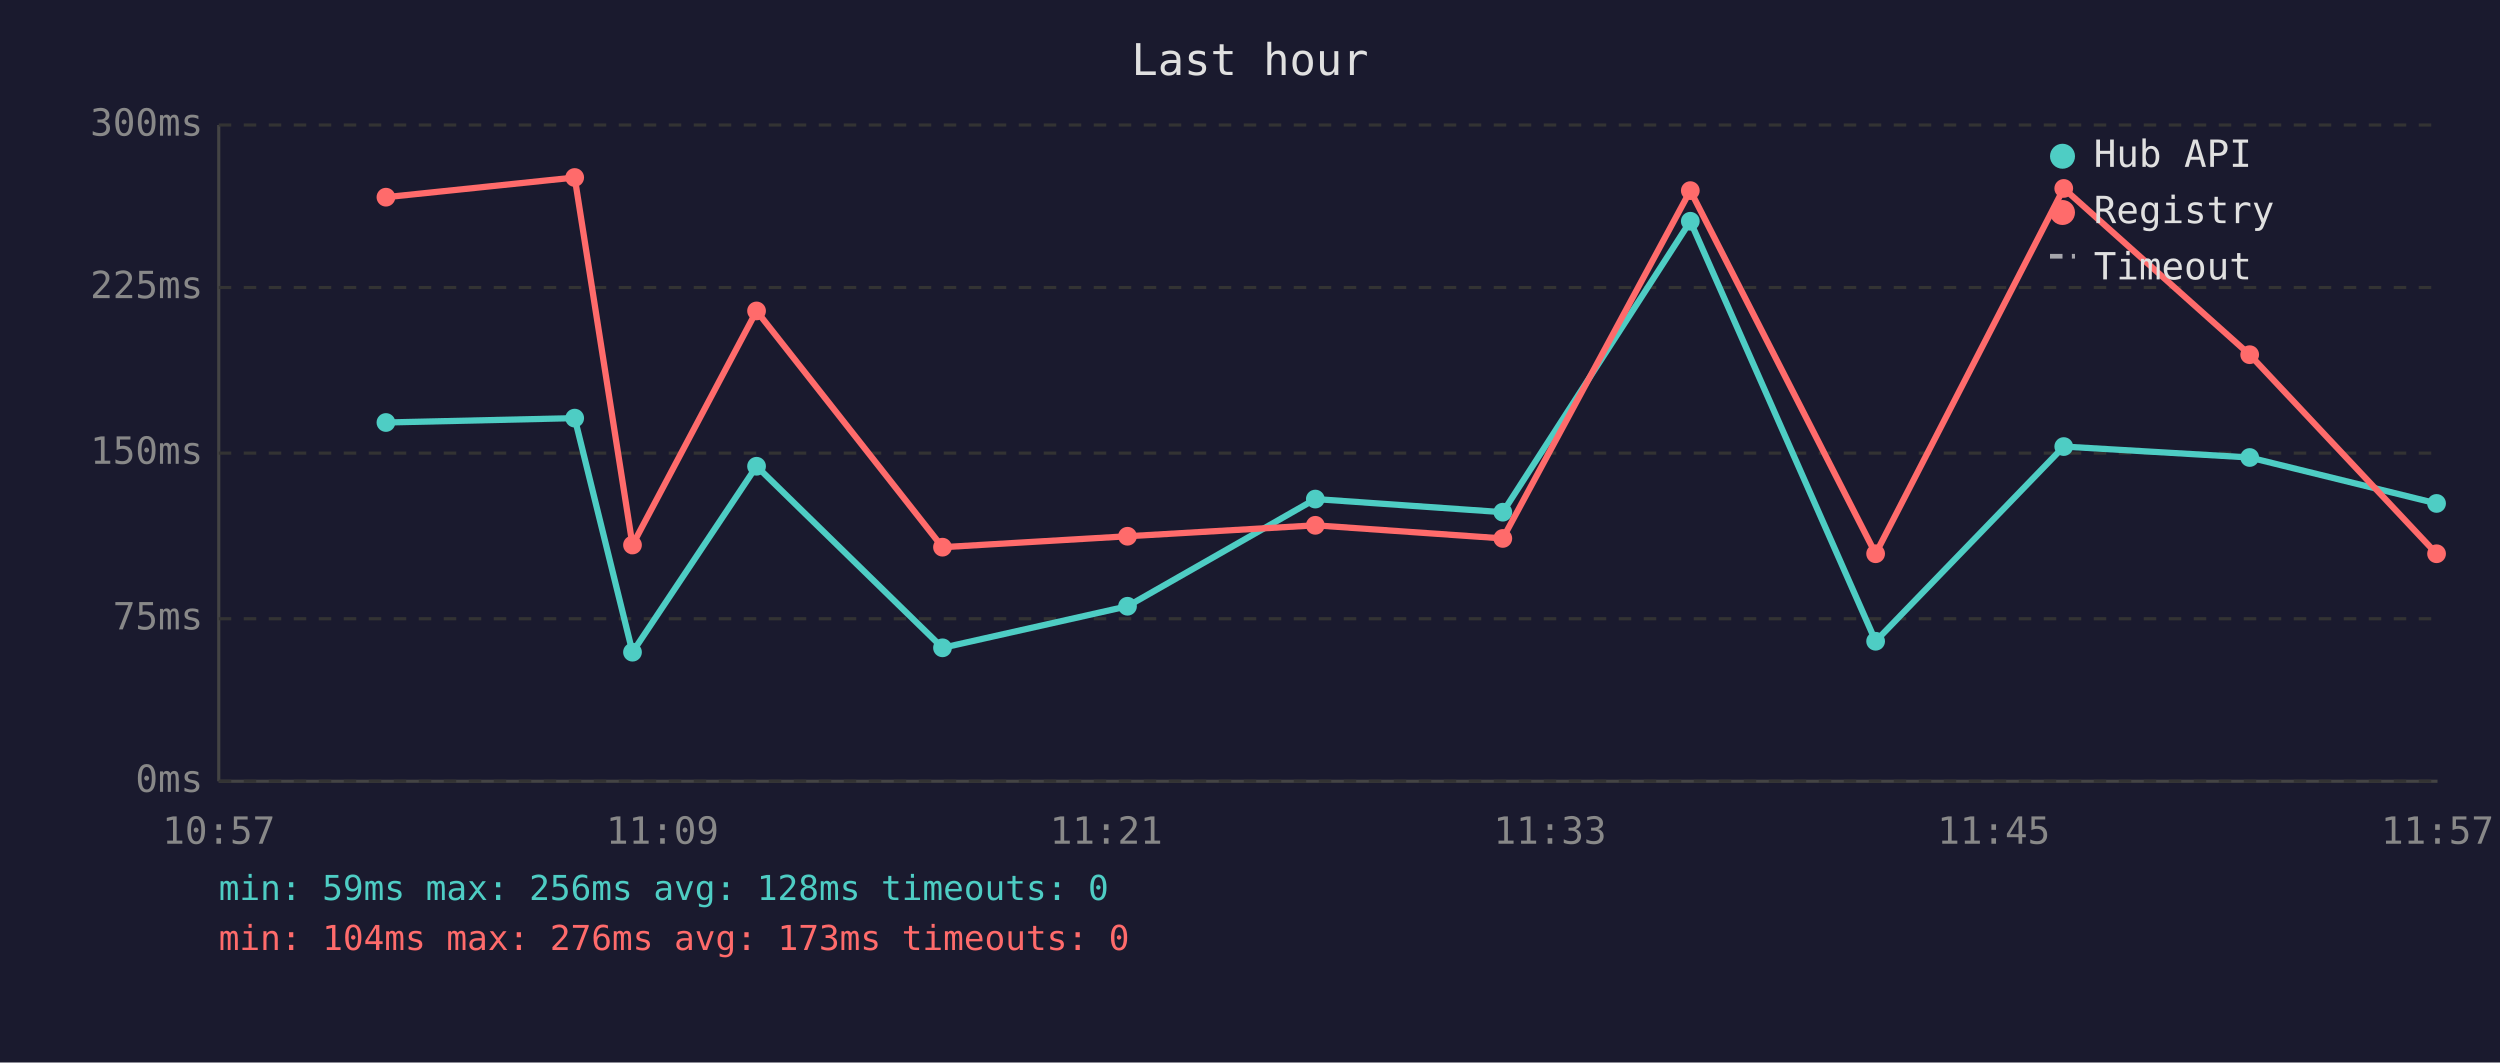
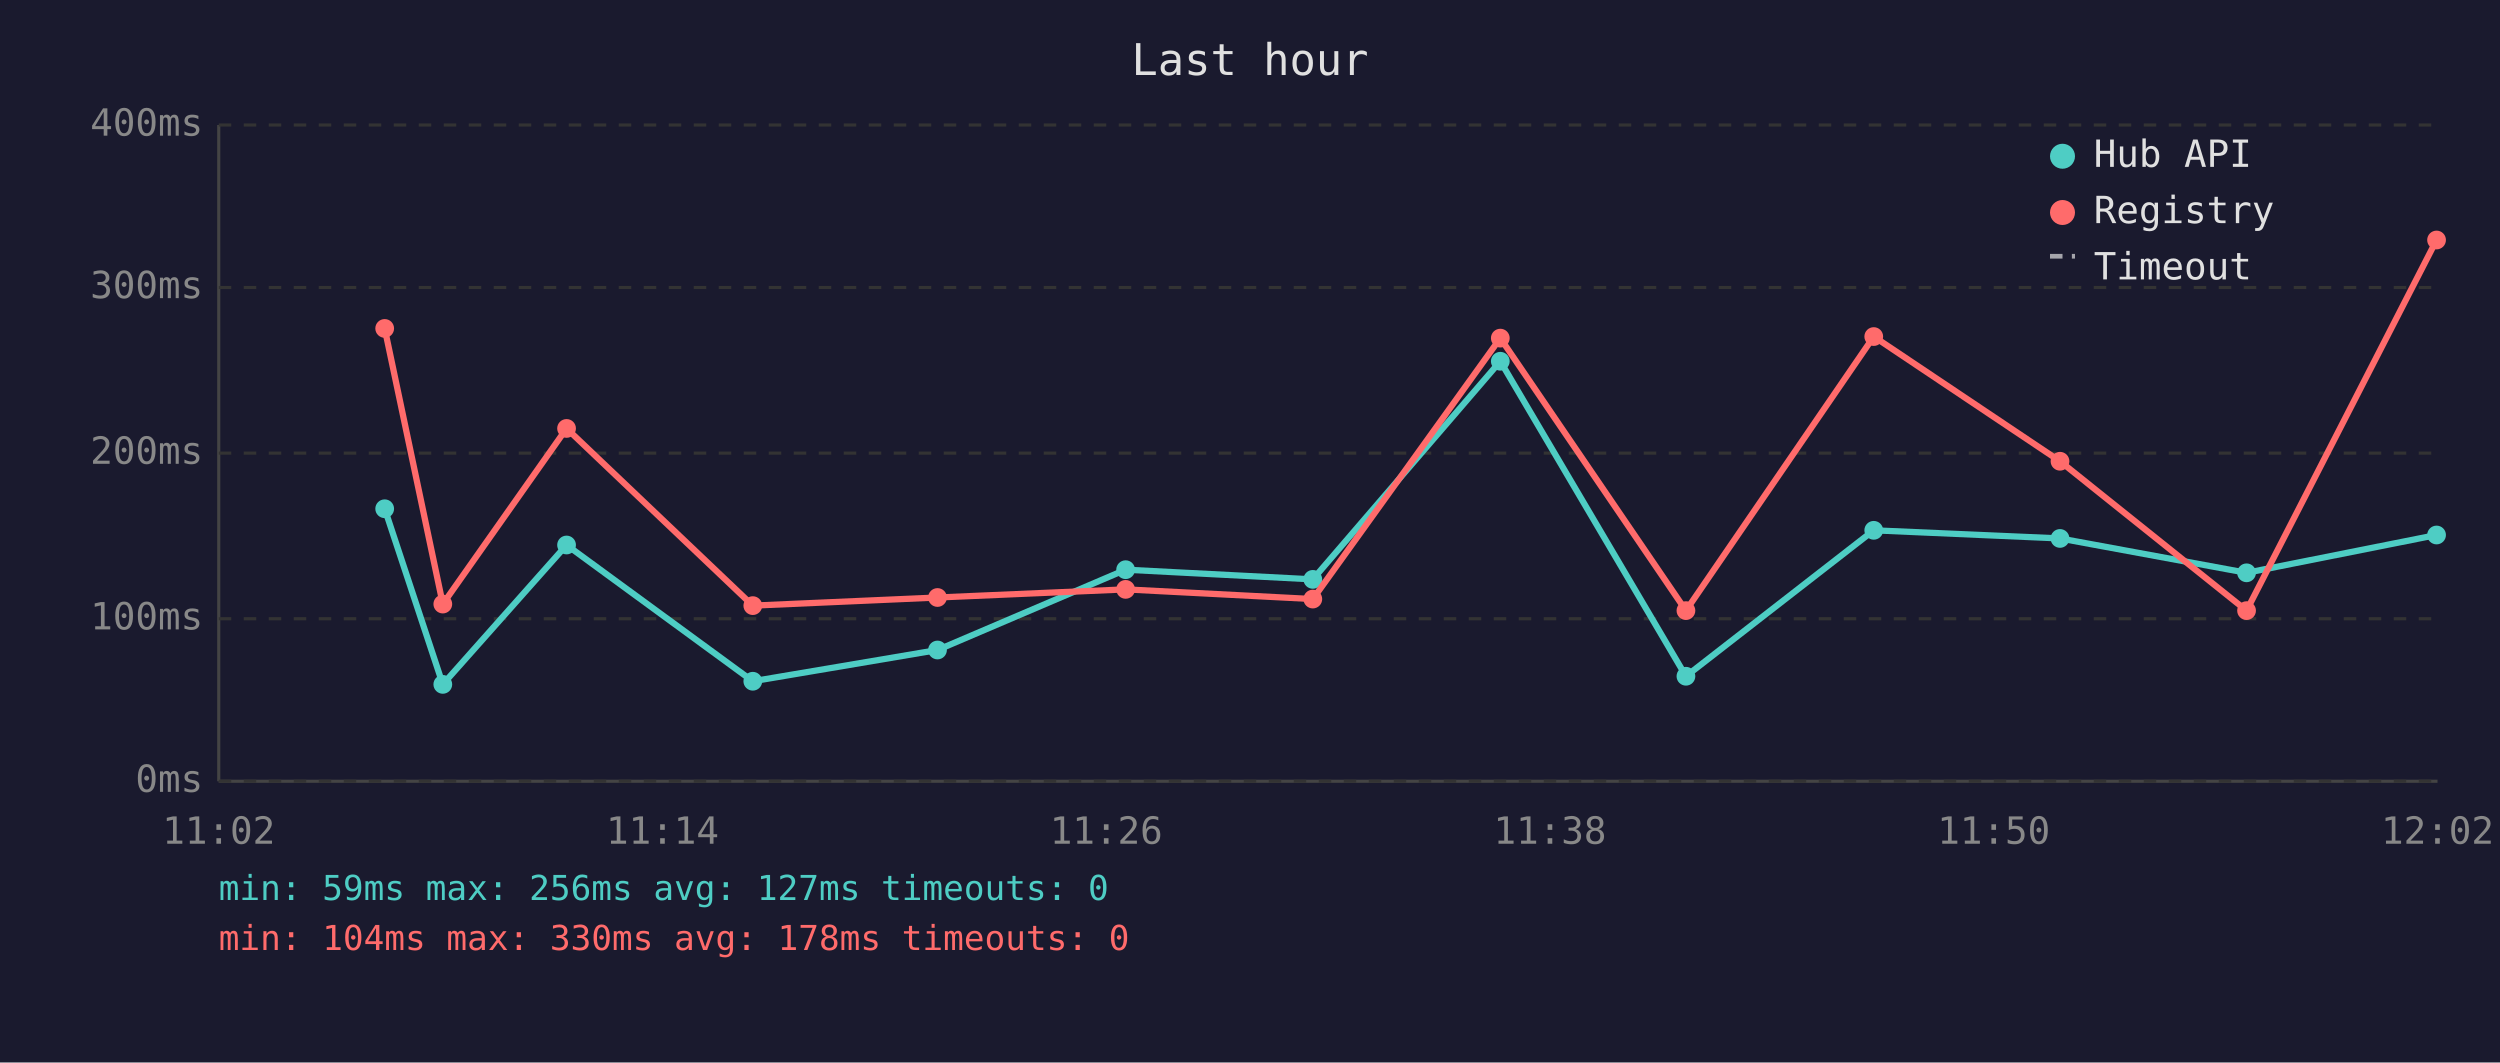
<svg xmlns="http://www.w3.org/2000/svg" viewBox="0 0 800 340" font-family="monospace" font-size="12">
  <rect width="800" height="340" fill="#1a1a2e" />
  <text x="400" y="24" fill="#e0e0e0" font-size="14" text-anchor="middle">Last hour</text>
  <line x1="70" y1="40" x2="70" y2="250" stroke="#444" stroke-width="1" />
  <line x1="70" y1="250" x2="780" y2="250" stroke="#444" stroke-width="1" />
  <line x1="70" y1="250" x2="780" y2="250" stroke="#333" stroke-width="1" stroke-dasharray="4" />
  <text x="65" y="250" fill="#888" text-anchor="end" dominant-baseline="middle">0ms</text>
  <line x1="70" y1="198" x2="780" y2="198" stroke="#333" stroke-width="1" stroke-dasharray="4" />
-   <text x="65" y="198" fill="#888" text-anchor="end" dominant-baseline="middle">75ms</text>
+   <text x="65" y="198" fill="#888" text-anchor="end" dominant-baseline="middle">100ms</text>
  <line x1="70" y1="145" x2="780" y2="145" stroke="#333" stroke-width="1" stroke-dasharray="4" />
-   <text x="65" y="145" fill="#888" text-anchor="end" dominant-baseline="middle">150ms</text>
+   <text x="65" y="145" fill="#888" text-anchor="end" dominant-baseline="middle">200ms</text>
  <line x1="70" y1="92" x2="780" y2="92" stroke="#333" stroke-width="1" stroke-dasharray="4" />
-   <text x="65" y="92" fill="#888" text-anchor="end" dominant-baseline="middle">225ms</text>
+   <text x="65" y="92" fill="#888" text-anchor="end" dominant-baseline="middle">300ms</text>
  <line x1="70" y1="40" x2="780" y2="40" stroke="#333" stroke-width="1" stroke-dasharray="4" />
-   <text x="65" y="40" fill="#888" text-anchor="end" dominant-baseline="middle">300ms</text>
-   <text x="70" y="270" fill="#888" text-anchor="middle">10:57</text>
-   <text x="212" y="270" fill="#888" text-anchor="middle">11:09</text>
-   <text x="354" y="270" fill="#888" text-anchor="middle">11:21</text>
-   <text x="496" y="270" fill="#888" text-anchor="middle">11:33</text>
-   <text x="638" y="270" fill="#888" text-anchor="middle">11:45</text>
-   <text x="780" y="270" fill="#888" text-anchor="middle">11:57</text>
-   <polyline points="123.5,135.2 183.9,133.8 202.4,208.7 242.1,149.2 301.6,207.3 360.8,194.0 420.9,159.7 480.9,163.9 540.9,70.8 600.2,205.2 660.4,142.9 719.9,146.4 779.7,161.1" fill="none" stroke="#4ecdc4" stroke-width="2" opacity="1" />
-   <circle cx="123.5" cy="135.2" r="3" fill="#4ecdc4" />
-   <circle cx="183.9" cy="133.8" r="3" fill="#4ecdc4" />
-   <circle cx="202.4" cy="208.7" r="3" fill="#4ecdc4" />
-   <circle cx="242.1" cy="149.2" r="3" fill="#4ecdc4" />
-   <circle cx="301.6" cy="207.3" r="3" fill="#4ecdc4" />
-   <circle cx="360.8" cy="194.0" r="3" fill="#4ecdc4" />
-   <circle cx="420.9" cy="159.7" r="3" fill="#4ecdc4" />
-   <circle cx="480.9" cy="163.9" r="3" fill="#4ecdc4" />
-   <circle cx="540.9" cy="70.8" r="3" fill="#4ecdc4" />
-   <circle cx="600.2" cy="205.2" r="3" fill="#4ecdc4" />
-   <circle cx="660.4" cy="142.9" r="3" fill="#4ecdc4" />
-   <circle cx="719.9" cy="146.4" r="3" fill="#4ecdc4" />
-   <circle cx="779.7" cy="161.1" r="3" fill="#4ecdc4" />
-   <polyline points="123.5,63.1 183.9,56.8 202.4,174.4 242.1,99.5 301.6,175.1 360.8,171.6 420.9,168.1 480.9,172.3 540.9,61.0 600.2,177.2 660.4,60.3 719.9,113.5 779.7,177.2" fill="none" stroke="#ff6b6b" stroke-width="2" opacity="1" />
-   <circle cx="123.5" cy="63.1" r="3" fill="#ff6b6b" />
-   <circle cx="183.9" cy="56.8" r="3" fill="#ff6b6b" />
-   <circle cx="202.4" cy="174.4" r="3" fill="#ff6b6b" />
-   <circle cx="242.1" cy="99.5" r="3" fill="#ff6b6b" />
-   <circle cx="301.6" cy="175.1" r="3" fill="#ff6b6b" />
-   <circle cx="360.8" cy="171.6" r="3" fill="#ff6b6b" />
-   <circle cx="420.9" cy="168.1" r="3" fill="#ff6b6b" />
-   <circle cx="480.9" cy="172.3" r="3" fill="#ff6b6b" />
-   <circle cx="540.9" cy="61.0" r="3" fill="#ff6b6b" />
-   <circle cx="600.2" cy="177.2" r="3" fill="#ff6b6b" />
-   <circle cx="660.4" cy="60.3" r="3" fill="#ff6b6b" />
-   <circle cx="719.9" cy="113.5" r="3" fill="#ff6b6b" />
-   <circle cx="779.7" cy="177.2" r="3" fill="#ff6b6b" />
+   <text x="65" y="40" fill="#888" text-anchor="end" dominant-baseline="middle">400ms</text>
+   <text x="70" y="270" fill="#888" text-anchor="middle">11:02</text>
+   <text x="212" y="270" fill="#888" text-anchor="middle">11:14</text>
+   <text x="354" y="270" fill="#888" text-anchor="middle">11:26</text>
+   <text x="496" y="270" fill="#888" text-anchor="middle">11:38</text>
+   <text x="638" y="270" fill="#888" text-anchor="middle">11:50</text>
+   <text x="780" y="270" fill="#888" text-anchor="middle">12:02</text>
+   <polyline points="123.1,162.8 141.7,219.0 181.3,174.4 240.9,218.0 300.0,208.0 360.2,182.3 420.1,185.4 480.1,115.6 539.5,216.4 599.6,169.7 659.2,172.3 718.9,183.3 779.7,171.2" fill="none" stroke="#4ecdc4" stroke-width="2" opacity="1" />
+   <circle cx="123.1" cy="162.8" r="3" fill="#4ecdc4" />
+   <circle cx="141.7" cy="219.0" r="3" fill="#4ecdc4" />
+   <circle cx="181.3" cy="174.4" r="3" fill="#4ecdc4" />
+   <circle cx="240.9" cy="218.0" r="3" fill="#4ecdc4" />
+   <circle cx="300.0" cy="208.0" r="3" fill="#4ecdc4" />
+   <circle cx="360.2" cy="182.3" r="3" fill="#4ecdc4" />
+   <circle cx="420.1" cy="185.4" r="3" fill="#4ecdc4" />
+   <circle cx="480.1" cy="115.6" r="3" fill="#4ecdc4" />
+   <circle cx="539.5" cy="216.4" r="3" fill="#4ecdc4" />
+   <circle cx="599.6" cy="169.7" r="3" fill="#4ecdc4" />
+   <circle cx="659.2" cy="172.3" r="3" fill="#4ecdc4" />
+   <circle cx="718.9" cy="183.3" r="3" fill="#4ecdc4" />
+   <circle cx="779.7" cy="171.2" r="3" fill="#4ecdc4" />
+   <polyline points="123.1,105.1 141.7,193.3 181.3,137.1 240.9,193.8 300.0,191.2 360.2,188.6 420.1,191.7 480.1,108.2 539.5,195.4 599.6,107.7 659.2,147.6 718.9,195.4 779.7,76.8" fill="none" stroke="#ff6b6b" stroke-width="2" opacity="1" />
+   <circle cx="123.1" cy="105.1" r="3" fill="#ff6b6b" />
+   <circle cx="141.7" cy="193.3" r="3" fill="#ff6b6b" />
+   <circle cx="181.3" cy="137.1" r="3" fill="#ff6b6b" />
+   <circle cx="240.9" cy="193.8" r="3" fill="#ff6b6b" />
+   <circle cx="300.0" cy="191.2" r="3" fill="#ff6b6b" />
+   <circle cx="360.2" cy="188.6" r="3" fill="#ff6b6b" />
+   <circle cx="420.1" cy="191.7" r="3" fill="#ff6b6b" />
+   <circle cx="480.1" cy="108.2" r="3" fill="#ff6b6b" />
+   <circle cx="539.5" cy="195.4" r="3" fill="#ff6b6b" />
+   <circle cx="599.6" cy="107.7" r="3" fill="#ff6b6b" />
+   <circle cx="659.2" cy="147.6" r="3" fill="#ff6b6b" />
+   <circle cx="718.9" cy="195.4" r="3" fill="#ff6b6b" />
+   <circle cx="779.7" cy="76.8" r="3" fill="#ff6b6b" />
  <circle cx="660" cy="50" r="4" fill="#4ecdc4" />
  <text x="670" y="50" fill="#e0e0e0" dominant-baseline="middle">Hub API</text>
  <circle cx="660" cy="68" r="4" fill="#ff6b6b" />
  <text x="670" y="68" fill="#e0e0e0" dominant-baseline="middle">Registry</text>
  <line x1="656" y1="82" x2="664" y2="82" stroke="#e0e0e0" stroke-width="1.5" stroke-dasharray="4,3" opacity="0.7" />
  <text x="670" y="86" fill="#e0e0e0" dominant-baseline="middle">Timeout</text>
-   <text x="70" y="288" fill="#4ecdc4" font-size="11">min: 59ms  max: 256ms  avg: 128ms  timeouts: 0</text>
-   <text x="70" y="304" fill="#ff6b6b" font-size="11">min: 104ms  max: 276ms  avg: 173ms  timeouts: 0</text>
+   <text x="70" y="288" fill="#4ecdc4" font-size="11">min: 59ms  max: 256ms  avg: 127ms  timeouts: 0</text>
+   <text x="70" y="304" fill="#ff6b6b" font-size="11">min: 104ms  max: 330ms  avg: 178ms  timeouts: 0</text>
</svg>
